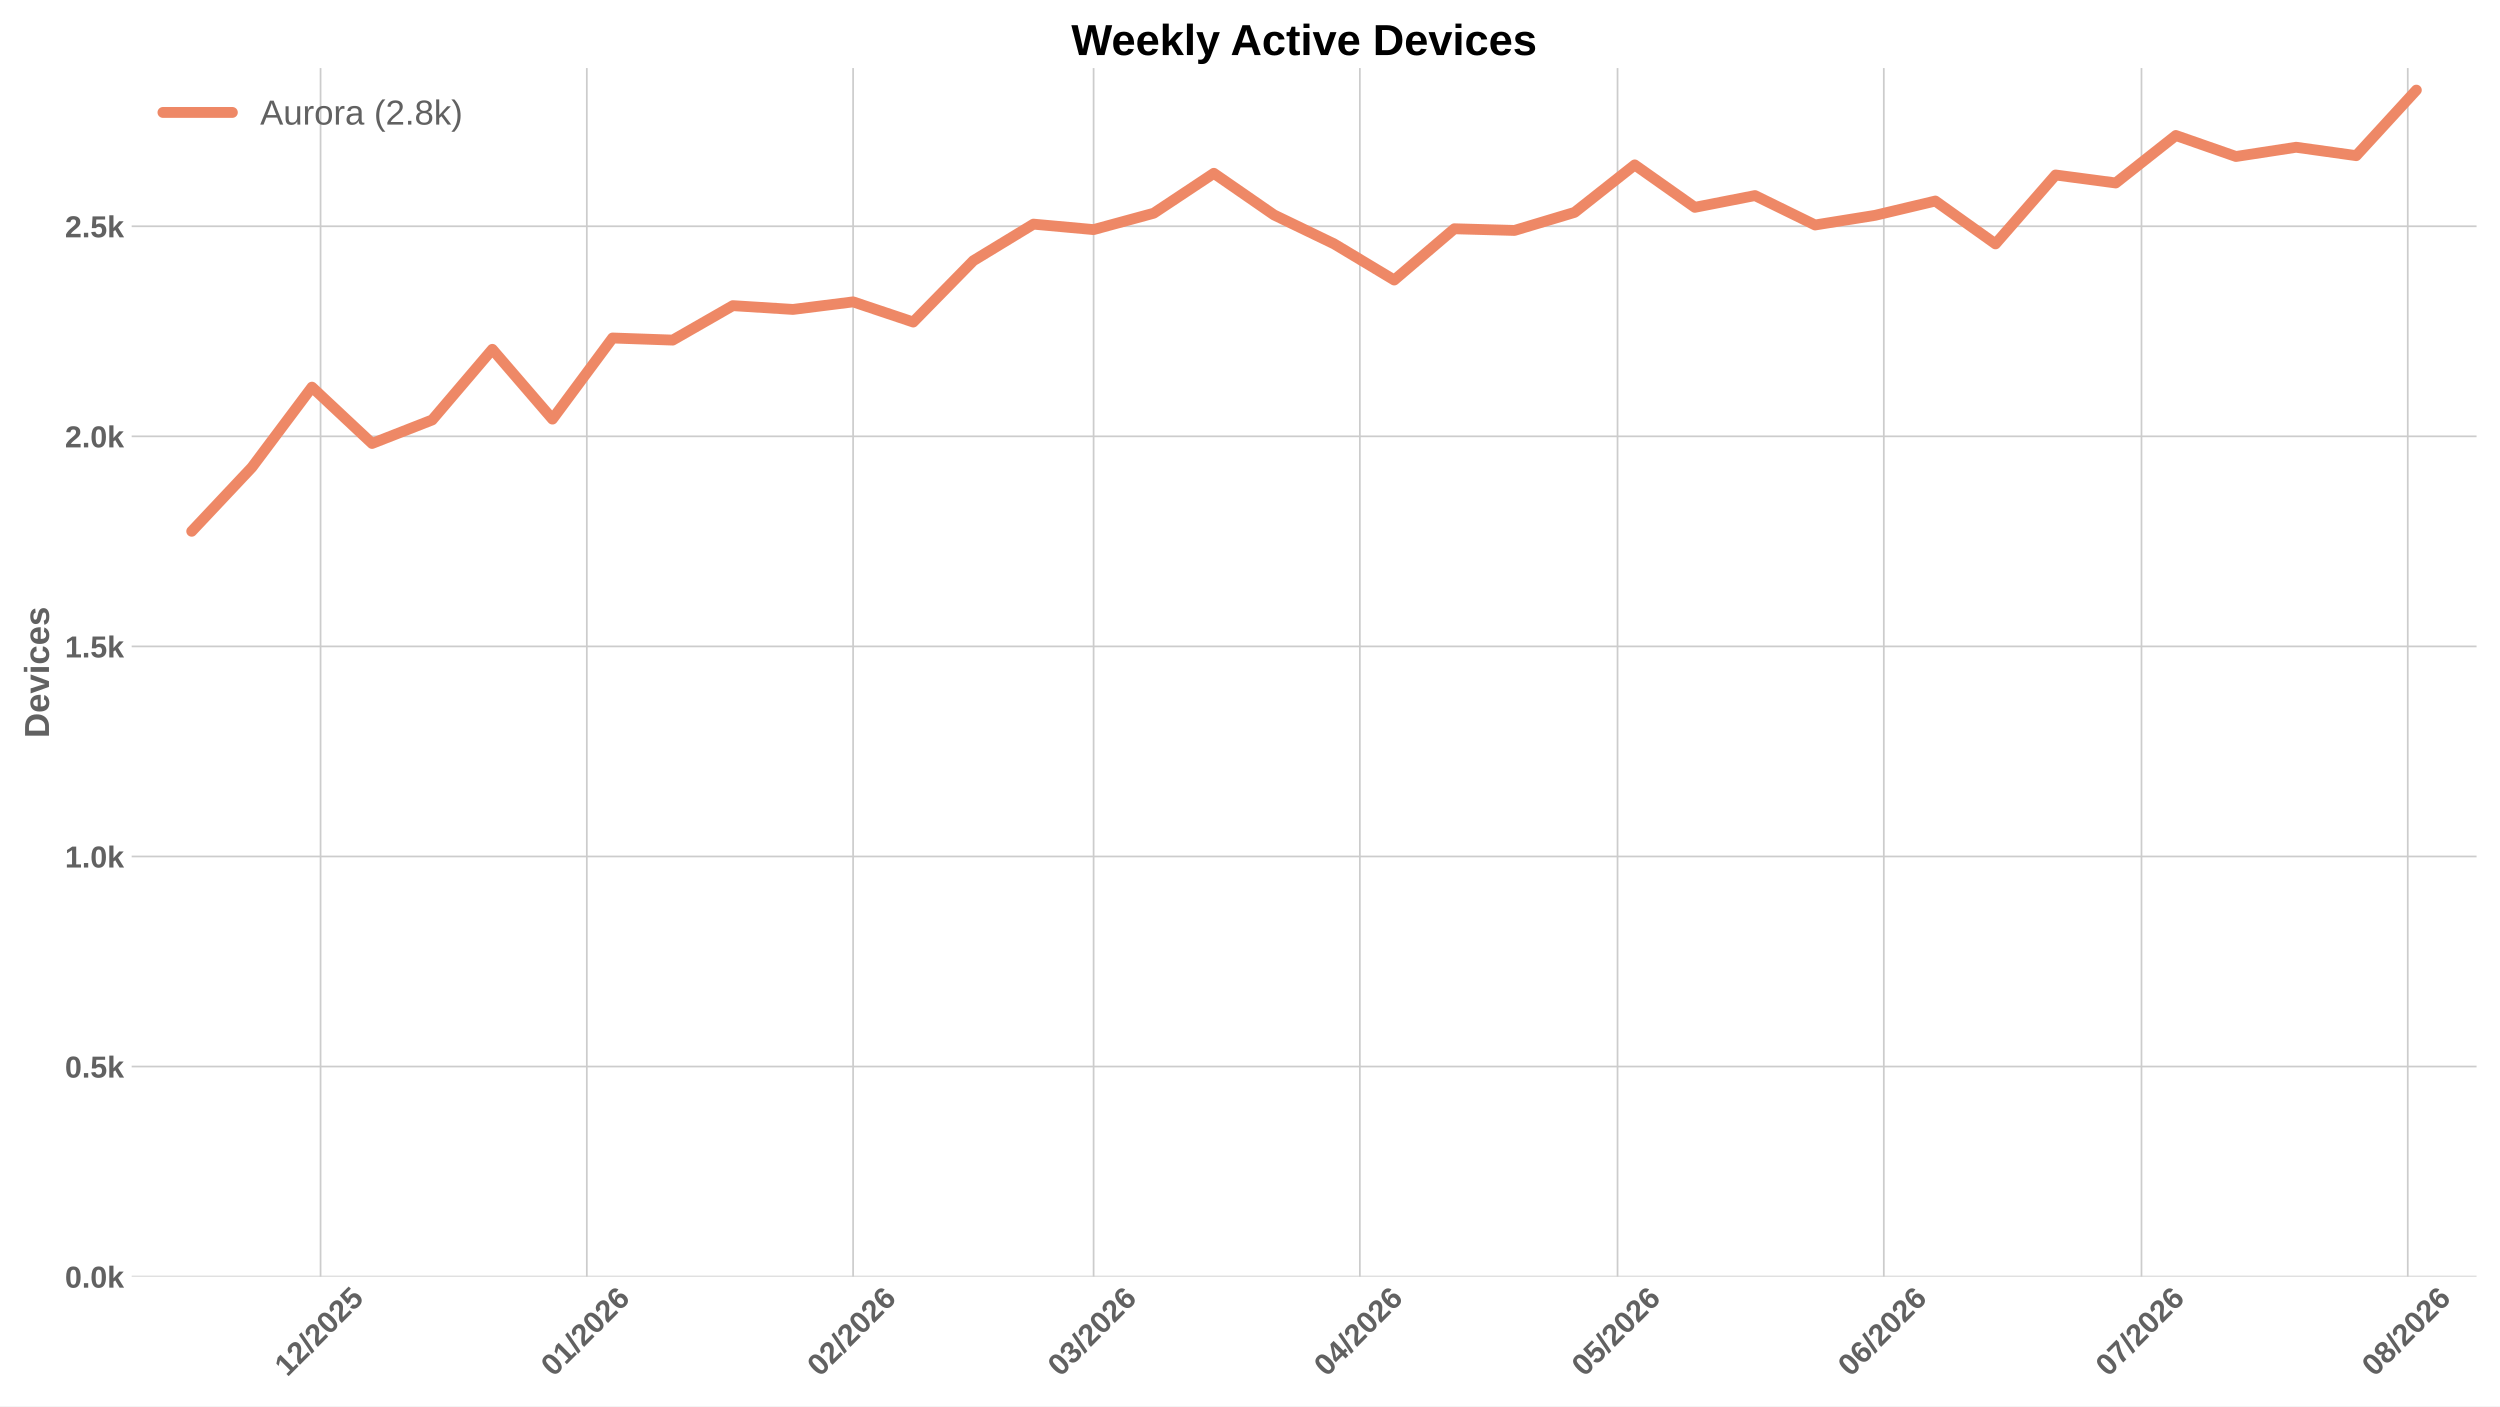
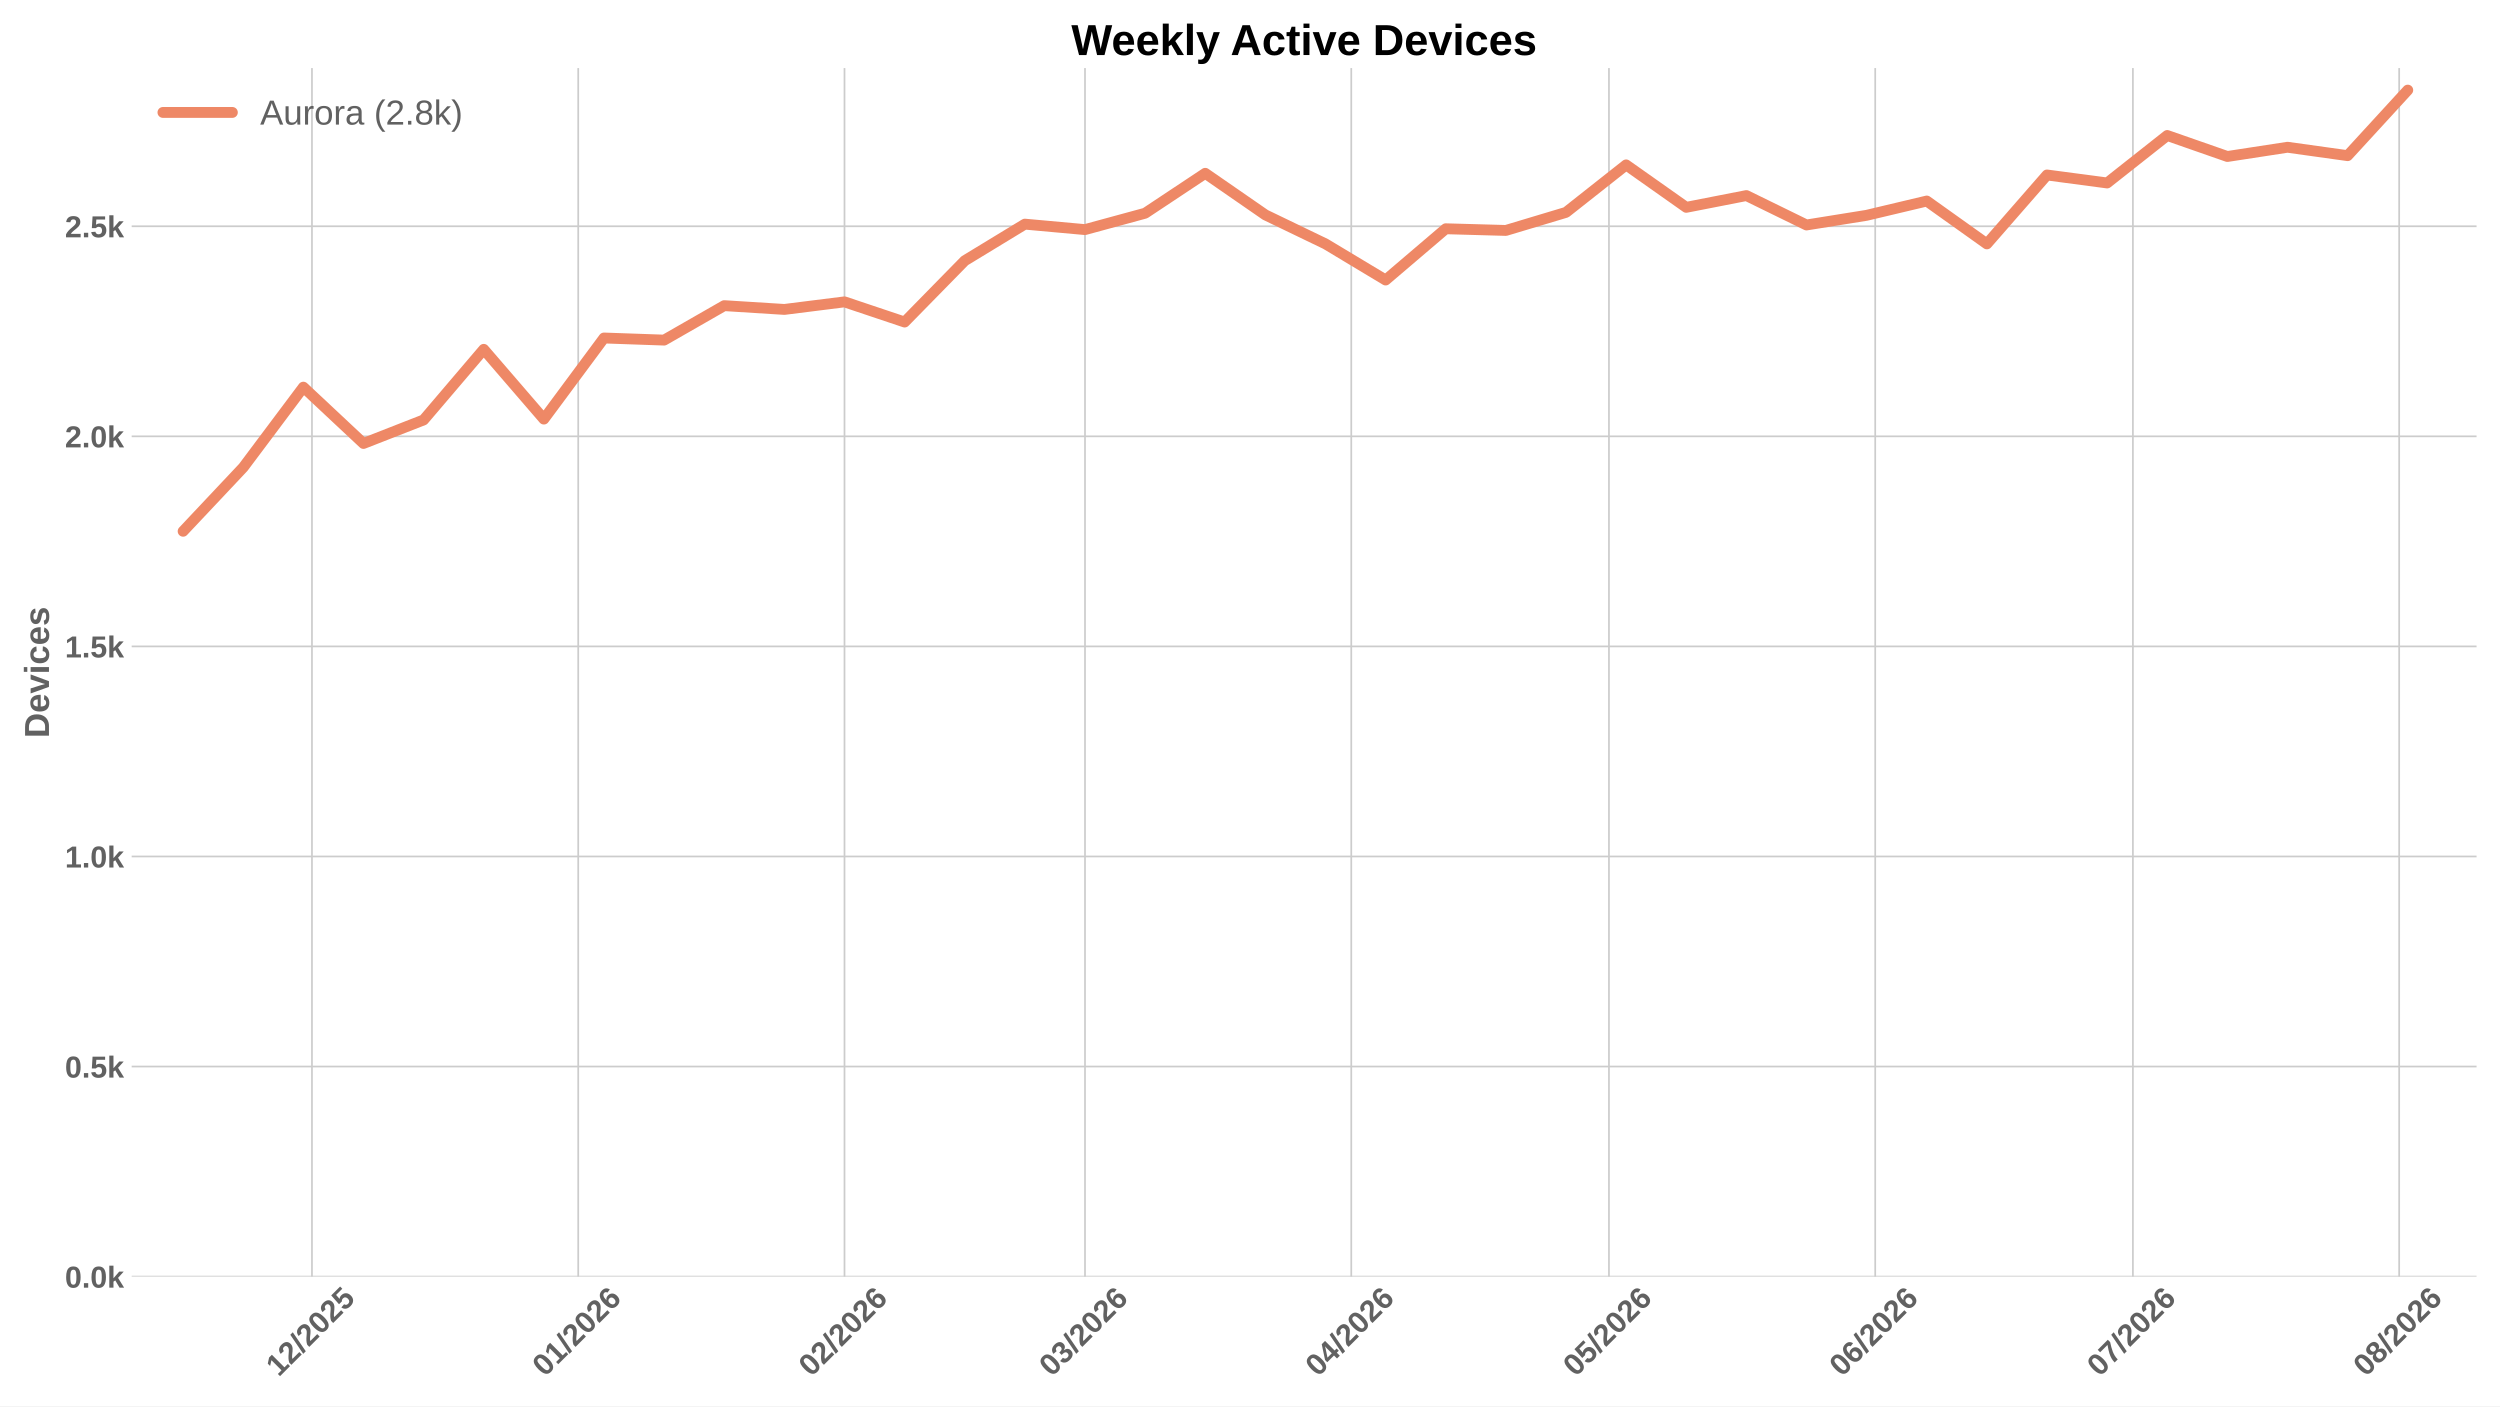
<svg xmlns="http://www.w3.org/2000/svg" xmlns:xlink="http://www.w3.org/1999/xlink" width="1152pt" height="648pt" viewBox="0 0 1152 648" version="1.1">
  <defs>
    <style type="text/css">*{stroke-linejoin: round; stroke-linecap: butt}</style>
  </defs>
  <g id="figure_1">
    <g id="patch_1">
      <path d="M 0 648  L 1152 648  L 1152 0  L 0 0  z " style="fill: #ffffff" />
    </g>
    <g id="axes_1">
      <g id="patch_2">
        <path d="M 60.676 588.262  L 1141.2 588.262  L 1141.2 31.361  L 60.676 31.361  z " style="fill: #ffffff" />
      </g>
      <g id="matplotlib.axis_1">
        <g id="xtick_1">
          <g id="line2d_1">
-             <path d="M 147.711 588.262  L 147.711 31.361  " clip-path="url(#p483dd45a25)" style="fill: none; stroke: #cccccc; stroke-width: 0.8; stroke-linecap: round" />
+             <path d="M 143.75 588.262  L 143.75 31.361  " clip-path="url(#peb46da11b0)" style="fill: none; stroke: #cccccc; stroke-width: 0.8; stroke-linecap: round" />
          </g>
          <g id="line2d_2" />
          <g id="text_1">
-             <g style="fill: #616161" transform="translate(132.3827 634.7498) rotate(-45) scale(0.14 -0.14)">
+             <g style="fill: #616161" transform="translate(128.422 634.7498) rotate(-45) scale(0.14 -0.14)">
              <defs>
                <path id="LiberationSans-Bold-14" d="M 403 0  L 403 653  L 1494 653  L 1494 3656  L 438 2997  L 438 3688  L 1541 4403  L 2372 4403  L 2372 653  L 3381 653  L 3381 0  L 403 0  z " transform="scale(0.015625)" />
                <path id="LiberationSans-Bold-15" d="M 222 0  L 222 609  Q 394 988 711 1347  Q 1028 1706 1509 2097  Q 1972 2472 2158 2715  Q 2344 2959 2344 3194  Q 2344 3769 1766 3769  Q 1484 3769 1336 3617  Q 1188 3466 1144 3163  L 259 3213  Q 334 3825 717 4147  Q 1100 4469 1759 4469  Q 2472 4469 2853 4144  Q 3234 3819 3234 3231  Q 3234 2922 3112 2672  Q 2991 2422 2800 2211  Q 2609 2000 2376 1815  Q 2144 1631 1925 1456  Q 1706 1281 1526 1103  Q 1347 925 1259 722  L 3303 722  L 3303 0  L 222 0  z " transform="scale(0.015625)" />
                <path id="LiberationSans-Bold-12" d="M 63 -128  L 972 4638  L 1716 4638  L 822 -128  L 63 -128  z " transform="scale(0.015625)" />
                <path id="LiberationSans-Bold-13" d="M 3297 2203  Q 3297 1088 2914 512  Q 2531 -63 1766 -63  Q 253 -63 253 2203  Q 253 2994 418 3494  Q 584 3994 915 4231  Q 1247 4469 1791 4469  Q 2572 4469 2934 3903  Q 3297 3338 3297 2203  z M 2416 2203  Q 2416 2813 2356 3150  Q 2297 3488 2165 3634  Q 2034 3781 1784 3781  Q 1519 3781 1383 3632  Q 1247 3484 1189 3148  Q 1131 2813 1131 2203  Q 1131 1600 1192 1261  Q 1253 922 1386 775  Q 1519 628 1772 628  Q 2022 628 2158 783  Q 2294 938 2355 1278  Q 2416 1619 2416 2203  z " transform="scale(0.015625)" />
                <path id="LiberationSans-Bold-18" d="M 3381 1466  Q 3381 766 2945 351  Q 2509 -63 1750 -63  Q 1088 -63 689 235  Q 291 534 197 1100  L 1075 1172  Q 1144 891 1319 762  Q 1494 634 1759 634  Q 2088 634 2283 843  Q 2478 1053 2478 1447  Q 2478 1794 2293 2001  Q 2109 2209 1778 2209  Q 1413 2209 1181 1925  L 325 1925  L 478 4403  L 3125 4403  L 3125 3750  L 1275 3750  L 1203 2638  Q 1522 2919 2000 2919  Q 2628 2919 3004 2528  Q 3381 2138 3381 1466  z " transform="scale(0.015625)" />
              </defs>
              <use xlink:href="#LiberationSans-Bold-14" />
              <use xlink:href="#LiberationSans-Bold-15" transform="translate(55.60938 0)" />
              <use xlink:href="#LiberationSans-Bold-12" transform="translate(111.2188 0)" />
              <use xlink:href="#LiberationSans-Bold-15" transform="translate(139 0)" />
              <use xlink:href="#LiberationSans-Bold-13" transform="translate(194.6094 0)" />
              <use xlink:href="#LiberationSans-Bold-15" transform="translate(250.2188 0)" />
              <use xlink:href="#LiberationSans-Bold-18" transform="translate(305.8281 0)" />
            </g>
          </g>
        </g>
        <g id="xtick_2">
          <g id="line2d_3">
-             <path d="M 270.408 588.262  L 270.408 31.361  " clip-path="url(#p483dd45a25)" style="fill: none; stroke: #cccccc; stroke-width: 0.8; stroke-linecap: round" />
+             <path d="M 266.447 588.262  L 266.447 31.361  " clip-path="url(#peb46da11b0)" style="fill: none; stroke: #cccccc; stroke-width: 0.8; stroke-linecap: round" />
          </g>
          <g id="line2d_4" />
          <g id="text_2">
-             <g style="fill: #616161" transform="translate(255.0796 634.7498) rotate(-45) scale(0.14 -0.14)">
+             <g style="fill: #616161" transform="translate(251.1189 634.7498) rotate(-45) scale(0.14 -0.14)">
              <defs>
                <path id="LiberationSans-Bold-19" d="M 3328 1441  Q 3328 738 2934 337  Q 2541 -63 1847 -63  Q 1069 -63 651 482  Q 234 1028 234 2100  Q 234 3278 657 3873  Q 1081 4469 1869 4469  Q 2428 4469 2751 4222  Q 3075 3975 3209 3456  L 2381 3341  Q 2263 3775 1850 3775  Q 1497 3775 1295 3422  Q 1094 3069 1094 2350  Q 1234 2584 1484 2709  Q 1734 2834 2050 2834  Q 2641 2834 2984 2459  Q 3328 2084 3328 1441  z M 2447 1416  Q 2447 1791 2273 1989  Q 2100 2188 1797 2188  Q 1506 2188 1331 2002  Q 1156 1816 1156 1509  Q 1156 1125 1339 873  Q 1522 622 1819 622  Q 2116 622 2281 833  Q 2447 1044 2447 1416  z " transform="scale(0.015625)" />
              </defs>
              <use xlink:href="#LiberationSans-Bold-13" />
              <use xlink:href="#LiberationSans-Bold-14" transform="translate(55.60938 0)" />
              <use xlink:href="#LiberationSans-Bold-12" transform="translate(111.2188 0)" />
              <use xlink:href="#LiberationSans-Bold-15" transform="translate(139 0)" />
              <use xlink:href="#LiberationSans-Bold-13" transform="translate(194.6094 0)" />
              <use xlink:href="#LiberationSans-Bold-15" transform="translate(250.2188 0)" />
              <use xlink:href="#LiberationSans-Bold-19" transform="translate(305.8281 0)" />
            </g>
          </g>
        </g>
        <g id="xtick_3">
          <g id="line2d_5">
-             <path d="M 393.105 588.262  L 393.105 31.361  " clip-path="url(#p483dd45a25)" style="fill: none; stroke: #cccccc; stroke-width: 0.8; stroke-linecap: round" />
+             <path d="M 389.144 588.262  L 389.144 31.361  " clip-path="url(#peb46da11b0)" style="fill: none; stroke: #cccccc; stroke-width: 0.8; stroke-linecap: round" />
          </g>
          <g id="line2d_6" />
          <g id="text_3">
-             <g style="fill: #616161" transform="translate(377.7765 634.7498) rotate(-45) scale(0.14 -0.14)">
+             <g style="fill: #616161" transform="translate(373.8158 634.7498) rotate(-45) scale(0.14 -0.14)">
              <use xlink:href="#LiberationSans-Bold-13" />
              <use xlink:href="#LiberationSans-Bold-15" transform="translate(55.60938 0)" />
              <use xlink:href="#LiberationSans-Bold-12" transform="translate(111.2188 0)" />
              <use xlink:href="#LiberationSans-Bold-15" transform="translate(139 0)" />
              <use xlink:href="#LiberationSans-Bold-13" transform="translate(194.6094 0)" />
              <use xlink:href="#LiberationSans-Bold-15" transform="translate(250.2188 0)" />
              <use xlink:href="#LiberationSans-Bold-19" transform="translate(305.8281 0)" />
            </g>
          </g>
        </g>
        <g id="xtick_4">
          <g id="line2d_7">
-             <path d="M 503.928 588.262  L 503.928 31.361  " clip-path="url(#p483dd45a25)" style="fill: none; stroke: #cccccc; stroke-width: 0.8; stroke-linecap: round" />
+             <path d="M 499.967 588.262  L 499.967 31.361  " clip-path="url(#peb46da11b0)" style="fill: none; stroke: #cccccc; stroke-width: 0.8; stroke-linecap: round" />
          </g>
          <g id="line2d_8" />
          <g id="text_4">
-             <g style="fill: #616161" transform="translate(488.5995 634.7498) rotate(-45) scale(0.14 -0.14)">
+             <g style="fill: #616161" transform="translate(484.6388 634.7498) rotate(-45) scale(0.14 -0.14)">
              <defs>
                <path id="LiberationSans-Bold-16" d="M 3328 1222  Q 3328 603 2922 265  Q 2516 -72 1766 -72  Q 1056 -72 637 254  Q 219 581 147 1197  L 1041 1275  Q 1125 641 1763 641  Q 2078 641 2253 797  Q 2428 953 2428 1275  Q 2428 1569 2215 1725  Q 2003 1881 1584 1881  L 1278 1881  L 1278 2591  L 1566 2591  Q 1944 2591 2134 2745  Q 2325 2900 2325 3188  Q 2325 3459 2173 3614  Q 2022 3769 1731 3769  Q 1459 3769 1292 3619  Q 1125 3469 1100 3194  L 222 3256  Q 291 3825 694 4147  Q 1097 4469 1747 4469  Q 2438 4469 2827 4158  Q 3216 3847 3216 3297  Q 3216 2884 2973 2618  Q 2731 2353 2275 2266  L 2275 2253  Q 2781 2194 3054 1920  Q 3328 1647 3328 1222  z " transform="scale(0.015625)" />
              </defs>
              <use xlink:href="#LiberationSans-Bold-13" />
              <use xlink:href="#LiberationSans-Bold-16" transform="translate(55.60938 0)" />
              <use xlink:href="#LiberationSans-Bold-12" transform="translate(111.2188 0)" />
              <use xlink:href="#LiberationSans-Bold-15" transform="translate(139 0)" />
              <use xlink:href="#LiberationSans-Bold-13" transform="translate(194.6094 0)" />
              <use xlink:href="#LiberationSans-Bold-15" transform="translate(250.2188 0)" />
              <use xlink:href="#LiberationSans-Bold-19" transform="translate(305.8281 0)" />
            </g>
          </g>
        </g>
        <g id="xtick_5">
          <g id="line2d_9">
-             <path d="M 626.625 588.262  L 626.625 31.361  " clip-path="url(#p483dd45a25)" style="fill: none; stroke: #cccccc; stroke-width: 0.8; stroke-linecap: round" />
+             <path d="M 622.664 588.262  L 622.664 31.361  " clip-path="url(#peb46da11b0)" style="fill: none; stroke: #cccccc; stroke-width: 0.8; stroke-linecap: round" />
          </g>
          <g id="line2d_10" />
          <g id="text_5">
-             <g style="fill: #616161" transform="translate(611.2964 634.7498) rotate(-45) scale(0.14 -0.14)">
+             <g style="fill: #616161" transform="translate(607.3358 634.7498) rotate(-45) scale(0.14 -0.14)">
              <defs>
                <path id="LiberationSans-Bold-17" d="M 2938 897  L 2938 0  L 2100 0  L 2100 897  L 97 897  L 97 1556  L 1956 4403  L 2938 4403  L 2938 1550  L 3525 1550  L 3525 897  L 2938 897  z M 2100 2991  Q 2100 3159 2111 3356  Q 2122 3553 2128 3609  Q 2047 3434 1834 3103  L 813 1550  L 2100 1550  L 2100 2991  z " transform="scale(0.015625)" />
              </defs>
              <use xlink:href="#LiberationSans-Bold-13" />
              <use xlink:href="#LiberationSans-Bold-17" transform="translate(55.60938 0)" />
              <use xlink:href="#LiberationSans-Bold-12" transform="translate(111.2188 0)" />
              <use xlink:href="#LiberationSans-Bold-15" transform="translate(139 0)" />
              <use xlink:href="#LiberationSans-Bold-13" transform="translate(194.6094 0)" />
              <use xlink:href="#LiberationSans-Bold-15" transform="translate(250.2188 0)" />
              <use xlink:href="#LiberationSans-Bold-19" transform="translate(305.8281 0)" />
            </g>
          </g>
        </g>
        <g id="xtick_6">
          <g id="line2d_11">
-             <path d="M 745.364 588.262  L 745.364 31.361  " clip-path="url(#p483dd45a25)" style="fill: none; stroke: #cccccc; stroke-width: 0.8; stroke-linecap: round" />
+             <path d="M 741.403 588.262  L 741.403 31.361  " clip-path="url(#peb46da11b0)" style="fill: none; stroke: #cccccc; stroke-width: 0.8; stroke-linecap: round" />
          </g>
          <g id="line2d_12" />
          <g id="text_6">
-             <g style="fill: #616161" transform="translate(730.0354 634.7498) rotate(-45) scale(0.14 -0.14)">
+             <g style="fill: #616161" transform="translate(726.0747 634.7498) rotate(-45) scale(0.14 -0.14)">
              <use xlink:href="#LiberationSans-Bold-13" />
              <use xlink:href="#LiberationSans-Bold-18" transform="translate(55.60938 0)" />
              <use xlink:href="#LiberationSans-Bold-12" transform="translate(111.2188 0)" />
              <use xlink:href="#LiberationSans-Bold-15" transform="translate(139 0)" />
              <use xlink:href="#LiberationSans-Bold-13" transform="translate(194.6094 0)" />
              <use xlink:href="#LiberationSans-Bold-15" transform="translate(250.2188 0)" />
              <use xlink:href="#LiberationSans-Bold-19" transform="translate(305.8281 0)" />
            </g>
          </g>
        </g>
        <g id="xtick_7">
          <g id="line2d_13">
-             <path d="M 868.061 588.262  L 868.061 31.361  " clip-path="url(#p483dd45a25)" style="fill: none; stroke: #cccccc; stroke-width: 0.8; stroke-linecap: round" />
+             <path d="M 864.1 588.262  L 864.1 31.361  " clip-path="url(#peb46da11b0)" style="fill: none; stroke: #cccccc; stroke-width: 0.8; stroke-linecap: round" />
          </g>
          <g id="line2d_14" />
          <g id="text_7">
-             <g style="fill: #616161" transform="translate(852.7323 634.7498) rotate(-45) scale(0.14 -0.14)">
+             <g style="fill: #616161" transform="translate(848.7716 634.7498) rotate(-45) scale(0.14 -0.14)">
              <use xlink:href="#LiberationSans-Bold-13" />
              <use xlink:href="#LiberationSans-Bold-19" transform="translate(55.60938 0)" />
              <use xlink:href="#LiberationSans-Bold-12" transform="translate(111.2188 0)" />
              <use xlink:href="#LiberationSans-Bold-15" transform="translate(139 0)" />
              <use xlink:href="#LiberationSans-Bold-13" transform="translate(194.6094 0)" />
              <use xlink:href="#LiberationSans-Bold-15" transform="translate(250.2188 0)" />
              <use xlink:href="#LiberationSans-Bold-19" transform="translate(305.8281 0)" />
            </g>
          </g>
        </g>
        <g id="xtick_8">
          <g id="line2d_15">
-             <path d="M 986.8 588.262  L 986.8 31.361  " clip-path="url(#p483dd45a25)" style="fill: none; stroke: #cccccc; stroke-width: 0.8; stroke-linecap: round" />
+             <path d="M 982.839 588.262  L 982.839 31.361  " clip-path="url(#peb46da11b0)" style="fill: none; stroke: #cccccc; stroke-width: 0.8; stroke-linecap: round" />
          </g>
          <g id="line2d_16" />
          <g id="text_8">
-             <g style="fill: #616161" transform="translate(971.4712 634.7498) rotate(-45) scale(0.14 -0.14)">
+             <g style="fill: #616161" transform="translate(967.5105 634.7498) rotate(-45) scale(0.14 -0.14)">
              <defs>
                <path id="LiberationSans-Bold-1a" d="M 3278 3706  Q 2981 3238 2717 2797  Q 2453 2356 2256 1911  Q 2059 1466 1945 995  Q 1831 525 1831 0  L 916 0  Q 916 550 1059 1064  Q 1203 1578 1475 2111  Q 1747 2644 2463 3681  L 275 3681  L 275 4403  L 3278 4403  L 3278 3706  z " transform="scale(0.015625)" />
              </defs>
              <use xlink:href="#LiberationSans-Bold-13" />
              <use xlink:href="#LiberationSans-Bold-1a" transform="translate(55.60938 0)" />
              <use xlink:href="#LiberationSans-Bold-12" transform="translate(111.2188 0)" />
              <use xlink:href="#LiberationSans-Bold-15" transform="translate(139 0)" />
              <use xlink:href="#LiberationSans-Bold-13" transform="translate(194.6094 0)" />
              <use xlink:href="#LiberationSans-Bold-15" transform="translate(250.2188 0)" />
              <use xlink:href="#LiberationSans-Bold-19" transform="translate(305.8281 0)" />
            </g>
          </g>
        </g>
        <g id="xtick_9">
          <g id="line2d_17">
-             <path d="M 1109.496 588.262  L 1109.496 31.361  " clip-path="url(#p483dd45a25)" style="fill: none; stroke: #cccccc; stroke-width: 0.8; stroke-linecap: round" />
+             <path d="M 1105.536 588.262  L 1105.536 31.361  " clip-path="url(#peb46da11b0)" style="fill: none; stroke: #cccccc; stroke-width: 0.8; stroke-linecap: round" />
          </g>
          <g id="line2d_18" />
          <g id="text_9">
-             <g style="fill: #616161" transform="translate(1094.168 634.7498) rotate(-45) scale(0.14 -0.14)">
+             <g style="fill: #616161" transform="translate(1090.207 634.7498) rotate(-45) scale(0.14 -0.14)">
              <defs>
                <path id="LiberationSans-Bold-1b" d="M 3363 1241  Q 3363 622 2953 279  Q 2544 -63 1784 -63  Q 1031 -63 617 278  Q 203 619 203 1234  Q 203 1656 447 1945  Q 691 2234 1100 2303  L 1100 2316  Q 744 2394 525 2669  Q 306 2944 306 3303  Q 306 3844 689 4156  Q 1072 4469 1772 4469  Q 2488 4469 2870 4164  Q 3253 3859 3253 3297  Q 3253 2938 3036 2666  Q 2819 2394 2453 2322  L 2453 2309  Q 2878 2241 3120 1961  Q 3363 1681 3363 1241  z M 2350 3250  Q 2350 3563 2206 3708  Q 2063 3853 1772 3853  Q 1203 3853 1203 3250  Q 1203 2619 1778 2619  Q 2066 2619 2208 2766  Q 2350 2913 2350 3250  z M 2453 1313  Q 2453 2003 1766 2003  Q 1447 2003 1276 1822  Q 1106 1641 1106 1300  Q 1106 913 1275 734  Q 1444 556 1791 556  Q 2131 556 2292 734  Q 2453 913 2453 1313  z " transform="scale(0.015625)" />
              </defs>
              <use xlink:href="#LiberationSans-Bold-13" />
              <use xlink:href="#LiberationSans-Bold-1b" transform="translate(55.60938 0)" />
              <use xlink:href="#LiberationSans-Bold-12" transform="translate(111.2188 0)" />
              <use xlink:href="#LiberationSans-Bold-15" transform="translate(139 0)" />
              <use xlink:href="#LiberationSans-Bold-13" transform="translate(194.6094 0)" />
              <use xlink:href="#LiberationSans-Bold-15" transform="translate(250.2188 0)" />
              <use xlink:href="#LiberationSans-Bold-19" transform="translate(305.8281 0)" />
            </g>
          </g>
        </g>
      </g>
      <g id="matplotlib.axis_2">
        <g id="ytick_1">
          <g id="line2d_19">
-             <path d="M 60.676 588.262  L 1141.2 588.262  " clip-path="url(#p483dd45a25)" style="fill: none; stroke: #cccccc; stroke-width: 0.8; stroke-linecap: round" />
+             <path d="M 60.676 588.262  L 1141.2 588.262  " clip-path="url(#peb46da11b0)" style="fill: none; stroke: #cccccc; stroke-width: 0.8; stroke-linecap: round" />
          </g>
          <g id="line2d_20" />
          <g id="text_10">
            <g style="fill: #616161" transform="translate(29.93031 593.3584) scale(0.14 -0.14)">
              <defs>
                <path id="LiberationSans-Bold-11" d="M 434 0  L 434 953  L 1338 953  L 1338 0  L 434 0  z " transform="scale(0.015625)" />
                <path id="LiberationSans-Bold-4e" d="M 2606 0  L 1703 1531  L 1325 1269  L 1325 0  L 447 0  L 447 4638  L 1325 4638  L 1325 1981  L 2531 3381  L 3475 3381  L 2288 2063  L 3566 0  L 2606 0  z " transform="scale(0.015625)" />
              </defs>
              <use xlink:href="#LiberationSans-Bold-13" />
              <use xlink:href="#LiberationSans-Bold-11" transform="translate(55.60938 0)" />
              <use xlink:href="#LiberationSans-Bold-13" transform="translate(83.39062 0)" />
              <use xlink:href="#LiberationSans-Bold-4e" transform="translate(139 0)" />
            </g>
          </g>
        </g>
        <g id="ytick_2">
          <g id="line2d_21">
-             <path d="M 60.676 491.46  L 1141.2 491.46  " clip-path="url(#p483dd45a25)" style="fill: none; stroke: #cccccc; stroke-width: 0.8; stroke-linecap: round" />
+             <path d="M 60.676 491.46  L 1141.2 491.46  " clip-path="url(#peb46da11b0)" style="fill: none; stroke: #cccccc; stroke-width: 0.8; stroke-linecap: round" />
          </g>
          <g id="line2d_22" />
          <g id="text_11">
            <g style="fill: #616161" transform="translate(29.93031 496.5565) scale(0.14 -0.14)">
              <use xlink:href="#LiberationSans-Bold-13" />
              <use xlink:href="#LiberationSans-Bold-11" transform="translate(55.60938 0)" />
              <use xlink:href="#LiberationSans-Bold-18" transform="translate(83.39062 0)" />
              <use xlink:href="#LiberationSans-Bold-4e" transform="translate(139 0)" />
            </g>
          </g>
        </g>
        <g id="ytick_3">
          <g id="line2d_23">
-             <path d="M 60.676 394.658  L 1141.2 394.658  " clip-path="url(#p483dd45a25)" style="fill: none; stroke: #cccccc; stroke-width: 0.8; stroke-linecap: round" />
+             <path d="M 60.676 394.658  L 1141.2 394.658  " clip-path="url(#peb46da11b0)" style="fill: none; stroke: #cccccc; stroke-width: 0.8; stroke-linecap: round" />
          </g>
          <g id="line2d_24" />
          <g id="text_12">
            <g style="fill: #616161" transform="translate(29.93031 399.7545) scale(0.14 -0.14)">
              <use xlink:href="#LiberationSans-Bold-14" />
              <use xlink:href="#LiberationSans-Bold-11" transform="translate(55.60938 0)" />
              <use xlink:href="#LiberationSans-Bold-13" transform="translate(83.39062 0)" />
              <use xlink:href="#LiberationSans-Bold-4e" transform="translate(139 0)" />
            </g>
          </g>
        </g>
        <g id="ytick_4">
          <g id="line2d_25">
-             <path d="M 60.676 297.856  L 1141.2 297.856  " clip-path="url(#p483dd45a25)" style="fill: none; stroke: #cccccc; stroke-width: 0.8; stroke-linecap: round" />
+             <path d="M 60.676 297.856  L 1141.2 297.856  " clip-path="url(#peb46da11b0)" style="fill: none; stroke: #cccccc; stroke-width: 0.8; stroke-linecap: round" />
          </g>
          <g id="line2d_26" />
          <g id="text_13">
            <g style="fill: #616161" transform="translate(29.93031 302.9526) scale(0.14 -0.14)">
              <use xlink:href="#LiberationSans-Bold-14" />
              <use xlink:href="#LiberationSans-Bold-11" transform="translate(55.60938 0)" />
              <use xlink:href="#LiberationSans-Bold-18" transform="translate(83.39062 0)" />
              <use xlink:href="#LiberationSans-Bold-4e" transform="translate(139 0)" />
            </g>
          </g>
        </g>
        <g id="ytick_5">
          <g id="line2d_27">
-             <path d="M 60.676 201.054  L 1141.2 201.054  " clip-path="url(#p483dd45a25)" style="fill: none; stroke: #cccccc; stroke-width: 0.8; stroke-linecap: round" />
+             <path d="M 60.676 201.054  L 1141.2 201.054  " clip-path="url(#peb46da11b0)" style="fill: none; stroke: #cccccc; stroke-width: 0.8; stroke-linecap: round" />
          </g>
          <g id="line2d_28" />
          <g id="text_14">
            <g style="fill: #616161" transform="translate(29.93031 206.1506) scale(0.14 -0.14)">
              <use xlink:href="#LiberationSans-Bold-15" />
              <use xlink:href="#LiberationSans-Bold-11" transform="translate(55.60938 0)" />
              <use xlink:href="#LiberationSans-Bold-13" transform="translate(83.39062 0)" />
              <use xlink:href="#LiberationSans-Bold-4e" transform="translate(139 0)" />
            </g>
          </g>
        </g>
        <g id="ytick_6">
          <g id="line2d_29">
-             <path d="M 60.676 104.252  L 1141.2 104.252  " clip-path="url(#p483dd45a25)" style="fill: none; stroke: #cccccc; stroke-width: 0.8; stroke-linecap: round" />
+             <path d="M 60.676 104.252  L 1141.2 104.252  " clip-path="url(#peb46da11b0)" style="fill: none; stroke: #cccccc; stroke-width: 0.8; stroke-linecap: round" />
          </g>
          <g id="line2d_30" />
          <g id="text_15">
            <g style="fill: #616161" transform="translate(29.93031 109.3486) scale(0.14 -0.14)">
              <use xlink:href="#LiberationSans-Bold-15" />
              <use xlink:href="#LiberationSans-Bold-11" transform="translate(55.60938 0)" />
              <use xlink:href="#LiberationSans-Bold-18" transform="translate(83.39062 0)" />
              <use xlink:href="#LiberationSans-Bold-4e" transform="translate(139 0)" />
            </g>
          </g>
        </g>
        <g id="text_16">
          <g style="fill: #616161" transform="translate(22.56312 340.0552) rotate(-90) scale(0.16 -0.16)">
            <defs>
              <path id="LiberationSans-Bold-27" d="M 4353 2234  Q 4353 1553 4086 1045  Q 3819 538 3330 269  Q 2841 0 2209 0  L 428 0  L 428 4403  L 2022 4403  Q 3134 4403 3743 3842  Q 4353 3281 4353 2234  z M 3425 2234  Q 3425 2944 3056 3317  Q 2688 3691 2003 3691  L 1350 3691  L 1350 713  L 2131 713  Q 2725 713 3075 1122  Q 3425 1531 3425 2234  z " transform="scale(0.015625)" />
              <path id="LiberationSans-Bold-48" d="M 1831 -63  Q 1069 -63 659 389  Q 250 841 250 1706  Q 250 2544 665 2994  Q 1081 3444 1844 3444  Q 2572 3444 2956 2961  Q 3341 2478 3341 1547  L 3341 1522  L 1172 1522  Q 1172 1028 1355 776  Q 1538 525 1875 525  Q 2341 525 2463 928  L 3291 856  Q 2931 -63 1831 -63  z M 1831 2891  Q 1522 2891 1355 2675  Q 1188 2459 1178 2072  L 2491 2072  Q 2466 2481 2294 2686  Q 2122 2891 1831 2891  z " transform="scale(0.015625)" />
              <path id="LiberationSans-Bold-59" d="M 2284 0  L 1234 0  L 25 3381  L 953 3381  L 1544 1491  Q 1591 1334 1766 709  Q 1797 838 1894 1159  Q 1991 1481 2613 3381  L 3531 3381  L 2284 0  z " transform="scale(0.015625)" />
              <path id="LiberationSans-Bold-4c" d="M 447 3991  L 447 4638  L 1325 4638  L 1325 3991  L 447 3991  z M 447 0  L 447 3381  L 1325 3381  L 1325 0  L 447 0  z " transform="scale(0.015625)" />
              <path id="LiberationSans-Bold-46" d="M 1856 -63  Q 1088 -63 669 395  Q 250 853 250 1672  Q 250 2509 672 2976  Q 1094 3444 1869 3444  Q 2466 3444 2856 3144  Q 3247 2844 3347 2316  L 2463 2272  Q 2425 2531 2275 2686  Q 2125 2841 1850 2841  Q 1172 2841 1172 1706  Q 1172 538 1863 538  Q 2113 538 2281 695  Q 2450 853 2491 1166  L 3372 1125  Q 3325 778 3123 506  Q 2922 234 2594 85  Q 2266 -63 1856 -63  z " transform="scale(0.015625)" />
              <path id="LiberationSans-Bold-56" d="M 3297 988  Q 3297 497 2895 217  Q 2494 -63 1784 -63  Q 1088 -63 717 157  Q 347 378 225 844  L 997 959  Q 1063 719 1223 619  Q 1384 519 1784 519  Q 2153 519 2322 612  Q 2491 706 2491 906  Q 2491 1069 2355 1164  Q 2219 1259 1894 1325  Q 1150 1472 890 1598  Q 631 1725 495 1926  Q 359 2128 359 2422  Q 359 2906 732 3176  Q 1106 3447 1791 3447  Q 2394 3447 2761 3212  Q 3128 2978 3219 2534  L 2441 2453  Q 2403 2659 2256 2761  Q 2109 2863 1791 2863  Q 1478 2863 1322 2783  Q 1166 2703 1166 2516  Q 1166 2369 1286 2283  Q 1406 2197 1691 2141  Q 2088 2059 2395 1973  Q 2703 1888 2889 1769  Q 3075 1650 3186 1464  Q 3297 1278 3297 988  z " transform="scale(0.015625)" />
            </defs>
            <use xlink:href="#LiberationSans-Bold-27" />
            <use xlink:href="#LiberationSans-Bold-48" transform="translate(72.21875 0)" />
            <use xlink:href="#LiberationSans-Bold-59" transform="translate(127.8281 0)" />
            <use xlink:href="#LiberationSans-Bold-4c" transform="translate(183.4375 0)" />
            <use xlink:href="#LiberationSans-Bold-46" transform="translate(211.2188 0)" />
            <use xlink:href="#LiberationSans-Bold-48" transform="translate(266.8281 0)" />
            <use xlink:href="#LiberationSans-Bold-56" transform="translate(322.4375 0)" />
          </g>
        </g>
      </g>
      <g id="line2d_31">
-         <path d="M 88.342 244.809  L 116.047 215.381  L 143.753 178.403  L 171.459 204.346  L 199.165 193.504  L 226.87 160.978  L 254.576 193.117  L 282.282 155.751  L 309.988 156.719  L 337.693 140.844  L 365.399 142.586  L 393.105 139.101  L 420.811 148.394  L 448.516 120.128  L 476.222 103.284  L 503.928 105.801  L 531.634 98.251  L 559.339 79.858  L 587.045 99.025  L 614.751 112.384  L 642.457 129.034  L 670.162 105.414  L 697.868 106.188  L 725.574 97.863  L 753.28 75.986  L 780.985 95.54  L 808.691 90.119  L 836.397 103.672  L 864.103 99.219  L 891.808 92.636  L 919.514 112.384  L 947.22 80.633  L 974.926 84.311  L 1002.631 62.434  L 1030.337 72.114  L 1058.043 67.855  L 1085.749 71.727  L 1113.454 41.525  " clip-path="url(#p483dd45a25)" style="fill: none; stroke: #ee8866; stroke-width: 5; stroke-linecap: round" />
+         <path d="M 84.381 244.809  L 112.087 215.381  L 139.792 178.403  L 167.498 204.346  L 195.204 193.504  L 222.91 160.978  L 250.615 193.117  L 278.321 155.751  L 306.027 156.719  L 333.733 140.844  L 361.438 142.586  L 389.144 139.101  L 416.85 148.394  L 444.556 120.128  L 472.261 103.284  L 499.967 105.801  L 527.673 98.251  L 555.379 79.858  L 583.084 99.025  L 610.79 112.384  L 638.496 129.034  L 666.202 105.414  L 693.907 106.188  L 721.613 97.863  L 749.319 75.986  L 777.025 95.54  L 804.73 90.119  L 832.436 103.672  L 860.142 99.219  L 887.848 92.636  L 915.554 112.384  L 943.259 80.633  L 970.965 84.311  L 998.671 62.434  L 1026.377 72.114  L 1054.082 67.855  L 1081.788 71.727  L 1109.494 41.525  " clip-path="url(#peb46da11b0)" style="fill: none; stroke: #ee8866; stroke-width: 5; stroke-linecap: round" />
      </g>
      <g id="patch_3">
        <path d="M 60.676 588.262  L 60.676 31.361  " style="fill: none" />
      </g>
      <g id="patch_4">
        <path d="M 1141.2 588.262  L 1141.2 31.361  " style="fill: none" />
      </g>
      <g id="patch_5">
        <path d="M 60.676 588.262  L 1141.2 588.262  " style="fill: none" />
      </g>
      <g id="patch_6">
        <path d="M 60.676 31.361  L 1141.2 31.361  " style="fill: none" />
      </g>
      <g id="text_17">
        <g transform="translate(493.655 25.36055) scale(0.2 -0.2)">
          <defs>
            <path id="LiberationSans-Bold-3a" d="M 4897 0  L 3803 0  L 3206 2547  Q 3097 2997 3022 3488  Q 2947 3078 2900 2864  Q 2853 2650 2234 0  L 1141 0  L 6 4403  L 941 4403  L 1578 1559  L 1722 872  Q 1809 1306 1892 1701  Q 1975 2097 2516 4403  L 3547 4403  L 4103 2059  Q 4169 1797 4325 872  L 4403 1234  L 4569 1953  L 5100 4403  L 6034 4403  L 4897 0  z " transform="scale(0.015625)" />
            <path id="LiberationSans-Bold-4f" d="M 447 0  L 447 4638  L 1325 4638  L 1325 0  L 447 0  z " transform="scale(0.015625)" />
            <path id="LiberationSans-Bold-5c" d="M 884 -1328  Q 569 -1328 331 -1288  L 331 -663  Q 497 -688 634 -688  Q 822 -688 945 -628  Q 1069 -569 1167 -431  Q 1266 -294 1388 34  L 50 3381  L 978 3381  L 1509 1797  Q 1634 1456 1825 753  L 1903 1050  L 2106 1784  L 2606 3381  L 3525 3381  L 2188 -178  Q 1919 -828 1630 -1078  Q 1341 -1328 884 -1328  z " transform="scale(0.015625)" />
            <path id="LiberationSans-Bold-3" transform="scale(0.015625)" />
            <path id="LiberationSans-Bold-24" d="M 3541 0  L 3150 1125  L 1472 1125  L 1081 0  L 159 0  L 1766 4403  L 2853 4403  L 4453 0  L 3541 0  z M 2309 3725  L 2291 3656  Q 2259 3544 2215 3400  Q 2172 3256 1678 1819  L 2944 1819  L 2509 3084  L 2375 3509  L 2309 3725  z " transform="scale(0.015625)" />
            <path id="LiberationSans-Bold-57" d="M 1313 -56  Q 925 -56 715 155  Q 506 366 506 794  L 506 2788  L 78 2788  L 78 3381  L 550 3381  L 825 4175  L 1375 4175  L 1375 3381  L 2016 3381  L 2016 2788  L 1375 2788  L 1375 1031  Q 1375 784 1469 667  Q 1563 550 1759 550  Q 1863 550 2053 594  L 2053 50  Q 1728 -56 1313 -56  z " transform="scale(0.015625)" />
          </defs>
          <use xlink:href="#LiberationSans-Bold-3a" />
          <use xlink:href="#LiberationSans-Bold-48" transform="translate(92.57812 0)" />
          <use xlink:href="#LiberationSans-Bold-48" transform="translate(148.1875 0)" />
          <use xlink:href="#LiberationSans-Bold-4e" transform="translate(203.7969 0)" />
          <use xlink:href="#LiberationSans-Bold-4f" transform="translate(259.4062 0)" />
          <use xlink:href="#LiberationSans-Bold-5c" transform="translate(287.1875 0)" />
          <use xlink:href="#LiberationSans-Bold-3" transform="translate(342.7969 0)" />
          <use xlink:href="#LiberationSans-Bold-24" transform="translate(366.875 0)" />
          <use xlink:href="#LiberationSans-Bold-46" transform="translate(439.0938 0)" />
          <use xlink:href="#LiberationSans-Bold-57" transform="translate(494.7031 0)" />
          <use xlink:href="#LiberationSans-Bold-4c" transform="translate(528 0)" />
          <use xlink:href="#LiberationSans-Bold-59" transform="translate(555.7812 0)" />
          <use xlink:href="#LiberationSans-Bold-48" transform="translate(611.3906 0)" />
          <use xlink:href="#LiberationSans-Bold-3" transform="translate(667 0)" />
          <use xlink:href="#LiberationSans-Bold-27" transform="translate(694.7812 0)" />
          <use xlink:href="#LiberationSans-Bold-48" transform="translate(767 0)" />
          <use xlink:href="#LiberationSans-Bold-59" transform="translate(822.6094 0)" />
          <use xlink:href="#LiberationSans-Bold-4c" transform="translate(878.2188 0)" />
          <use xlink:href="#LiberationSans-Bold-46" transform="translate(906 0)" />
          <use xlink:href="#LiberationSans-Bold-48" transform="translate(961.6094 0)" />
          <use xlink:href="#LiberationSans-Bold-56" transform="translate(1017.219 0)" />
        </g>
      </g>
      <g id="legend_1">
        <g id="line2d_32">
          <path d="M 75.076 51.809  L 91.076 51.809  L 107.076 51.809  " style="fill: none; stroke: #ee8866; stroke-width: 5; stroke-linecap: round" />
        </g>
        <g id="text_18">
          <g style="fill: #616161" transform="translate(119.8756 57.40898) scale(0.16 -0.16)">
            <defs>
              <path id="LiberationSans-24" d="M 3647 0  L 3144 1288  L 1138 1288  L 631 0  L 13 0  L 1809 4403  L 2488 4403  L 4256 0  L 3647 0  z M 2141 3953  L 2113 3866  Q 2034 3606 1881 3200  L 1319 1753  L 2966 1753  L 2400 3206  Q 2313 3422 2225 3694  L 2141 3953  z " transform="scale(0.015625)" />
              <path id="LiberationSans-58" d="M 981 3381  L 981 1238  Q 981 903 1047 718  Q 1113 534 1256 453  Q 1400 372 1678 372  Q 2084 372 2318 650  Q 2553 928 2553 1422  L 2553 3381  L 3116 3381  L 3116 722  Q 3116 131 3134 0  L 2603 0  Q 2600 16 2597 84  Q 2594 153 2589 242  Q 2584 331 2578 578  L 2569 578  Q 2375 228 2120 82  Q 1866 -63 1488 -63  Q 931 -63 673 214  Q 416 491 416 1128  L 416 3381  L 981 3381  z " transform="scale(0.015625)" />
              <path id="LiberationSans-55" d="M 444 0  L 444 2594  Q 444 2950 425 3381  L 956 3381  Q 981 2806 981 2691  L 994 2691  Q 1128 3125 1303 3284  Q 1478 3444 1797 3444  Q 1909 3444 2025 3413  L 2025 2897  Q 1913 2928 1725 2928  Q 1375 2928 1190 2626  Q 1006 2325 1006 1763  L 1006 0  L 444 0  z " transform="scale(0.015625)" />
              <path id="LiberationSans-52" d="M 3291 1694  Q 3291 806 2900 371  Q 2509 -63 1766 -63  Q 1025 -63 647 389  Q 269 841 269 1694  Q 269 3444 1784 3444  Q 2559 3444 2925 3017  Q 3291 2591 3291 1694  z M 2700 1694  Q 2700 2394 2492 2711  Q 2284 3028 1794 3028  Q 1300 3028 1079 2704  Q 859 2381 859 1694  Q 859 1025 1076 689  Q 1294 353 1759 353  Q 2266 353 2483 678  Q 2700 1003 2700 1694  z " transform="scale(0.015625)" />
              <path id="LiberationSans-44" d="M 1294 -63  Q 784 -63 528 206  Q 272 475 272 944  Q 272 1469 617 1750  Q 963 2031 1731 2050  L 2491 2063  L 2491 2247  Q 2491 2659 2316 2837  Q 2141 3016 1766 3016  Q 1388 3016 1216 2887  Q 1044 2759 1009 2478  L 422 2531  Q 566 3444 1778 3444  Q 2416 3444 2737 3151  Q 3059 2859 3059 2306  L 3059 850  Q 3059 600 3125 473  Q 3191 347 3375 347  Q 3456 347 3559 369  L 3559 19  Q 3347 -31 3125 -31  Q 2813 -31 2670 133  Q 2528 297 2509 647  L 2491 647  Q 2275 259 1989 98  Q 1703 -63 1294 -63  z M 1422 359  Q 1731 359 1972 500  Q 2213 641 2352 886  Q 2491 1131 2491 1391  L 2491 1669  L 1875 1656  Q 1478 1650 1273 1575  Q 1069 1500 959 1344  Q 850 1188 850 934  Q 850 659 998 509  Q 1147 359 1422 359  z " transform="scale(0.015625)" />
              <path id="LiberationSans-3" transform="scale(0.015625)" />
              <path id="LiberationSans-b" d="M 397 1663  Q 397 2566 680 3284  Q 963 4003 1550 4638  L 2094 4638  Q 1509 3988 1236 3256  Q 963 2525 963 1656  Q 963 791 1233 62  Q 1503 -666 2094 -1325  L 1550 -1325  Q 959 -688 678 32  Q 397 753 397 1650  L 397 1663  z " transform="scale(0.015625)" />
              <path id="LiberationSans-15" d="M 322 0  L 322 397  Q 481 763 711 1042  Q 941 1322 1194 1548  Q 1447 1775 1695 1969  Q 1944 2163 2144 2356  Q 2344 2550 2467 2762  Q 2591 2975 2591 3244  Q 2591 3606 2378 3806  Q 2166 4006 1788 4006  Q 1428 4006 1195 3811  Q 963 3616 922 3263  L 347 3316  Q 409 3844 795 4156  Q 1181 4469 1788 4469  Q 2453 4469 2811 4155  Q 3169 3841 3169 3263  Q 3169 3006 3051 2753  Q 2934 2500 2703 2247  Q 2472 1994 1819 1463  Q 1459 1169 1246 933  Q 1034 697 941 478  L 3238 478  L 3238 0  L 322 0  z " transform="scale(0.015625)" />
              <path id="LiberationSans-11" d="M 584 0  L 584 684  L 1194 684  L 1194 0  L 584 0  z " transform="scale(0.015625)" />
              <path id="LiberationSans-1b" d="M 3281 1228  Q 3281 619 2893 278  Q 2506 -63 1781 -63  Q 1075 -63 676 271  Q 278 606 278 1222  Q 278 1653 525 1947  Q 772 2241 1156 2303  L 1156 2316  Q 797 2400 589 2681  Q 381 2963 381 3341  Q 381 3844 757 4156  Q 1134 4469 1769 4469  Q 2419 4469 2795 4162  Q 3172 3856 3172 3334  Q 3172 2956 2962 2675  Q 2753 2394 2391 2322  L 2391 2309  Q 2813 2241 3047 1952  Q 3281 1663 3281 1228  z M 2588 3303  Q 2588 4050 1769 4050  Q 1372 4050 1164 3862  Q 956 3675 956 3303  Q 956 2925 1170 2726  Q 1384 2528 1775 2528  Q 2172 2528 2380 2711  Q 2588 2894 2588 3303  z M 2697 1281  Q 2697 1691 2453 1898  Q 2209 2106 1769 2106  Q 1341 2106 1100 1882  Q 859 1659 859 1269  Q 859 359 1788 359  Q 2247 359 2472 579  Q 2697 800 2697 1281  z " transform="scale(0.015625)" />
              <path id="LiberationSans-4e" d="M 2550 0  L 1406 1544  L 994 1203  L 994 0  L 431 0  L 431 4638  L 994 4638  L 994 1741  L 2478 3381  L 3138 3381  L 1766 1928  L 3209 0  L 2550 0  z " transform="scale(0.015625)" />
              <path id="LiberationSans-c" d="M 1734 1650  Q 1734 747 1451 28  Q 1169 -691 581 -1325  L 38 -1325  Q 625 -669 897 57  Q 1169 784 1169 1656  Q 1169 2528 895 3256  Q 622 3984 38 4638  L 581 4638  Q 1172 4000 1453 3279  Q 1734 2559 1734 1663  L 1734 1650  z " transform="scale(0.015625)" />
            </defs>
            <use xlink:href="#LiberationSans-24" />
            <use xlink:href="#LiberationSans-58" transform="translate(66.70312 0)" />
            <use xlink:href="#LiberationSans-55" transform="translate(122.3125 0)" />
            <use xlink:href="#LiberationSans-52" transform="translate(155.6094 0)" />
            <use xlink:href="#LiberationSans-55" transform="translate(211.2188 0)" />
            <use xlink:href="#LiberationSans-44" transform="translate(244.5156 0)" />
            <use xlink:href="#LiberationSans-3" transform="translate(300.125 0)" />
            <use xlink:href="#LiberationSans-b" transform="translate(327.9062 0)" />
            <use xlink:href="#LiberationSans-15" transform="translate(361.2031 0)" />
            <use xlink:href="#LiberationSans-11" transform="translate(416.8125 0)" />
            <use xlink:href="#LiberationSans-1b" transform="translate(444.5938 0)" />
            <use xlink:href="#LiberationSans-4e" transform="translate(500.2031 0)" />
            <use xlink:href="#LiberationSans-c" transform="translate(550.2031 0)" />
          </g>
        </g>
      </g>
    </g>
  </g>
  <defs>
-     <clipPath id="p483dd45a25">
+     <clipPath id="peb46da11b0">
      <rect x="60.676" y="31.361" width="1080.524" height="556.902" />
    </clipPath>
  </defs>
</svg>
